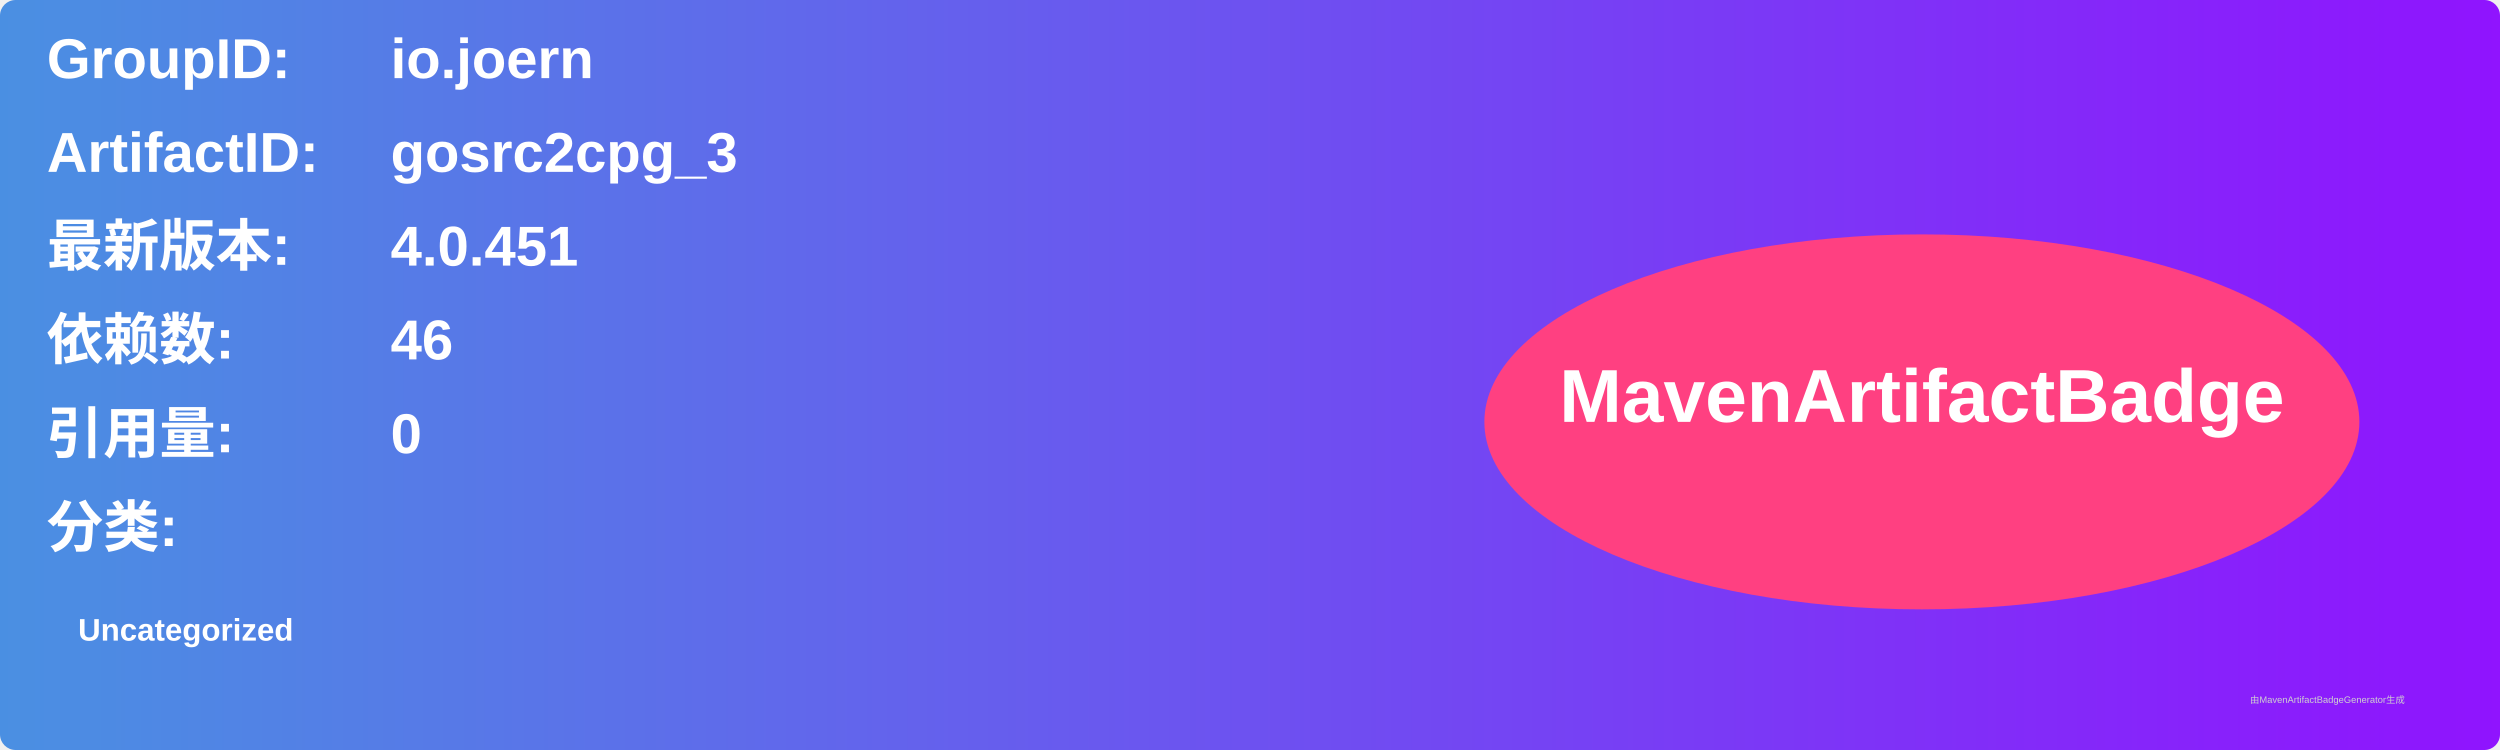
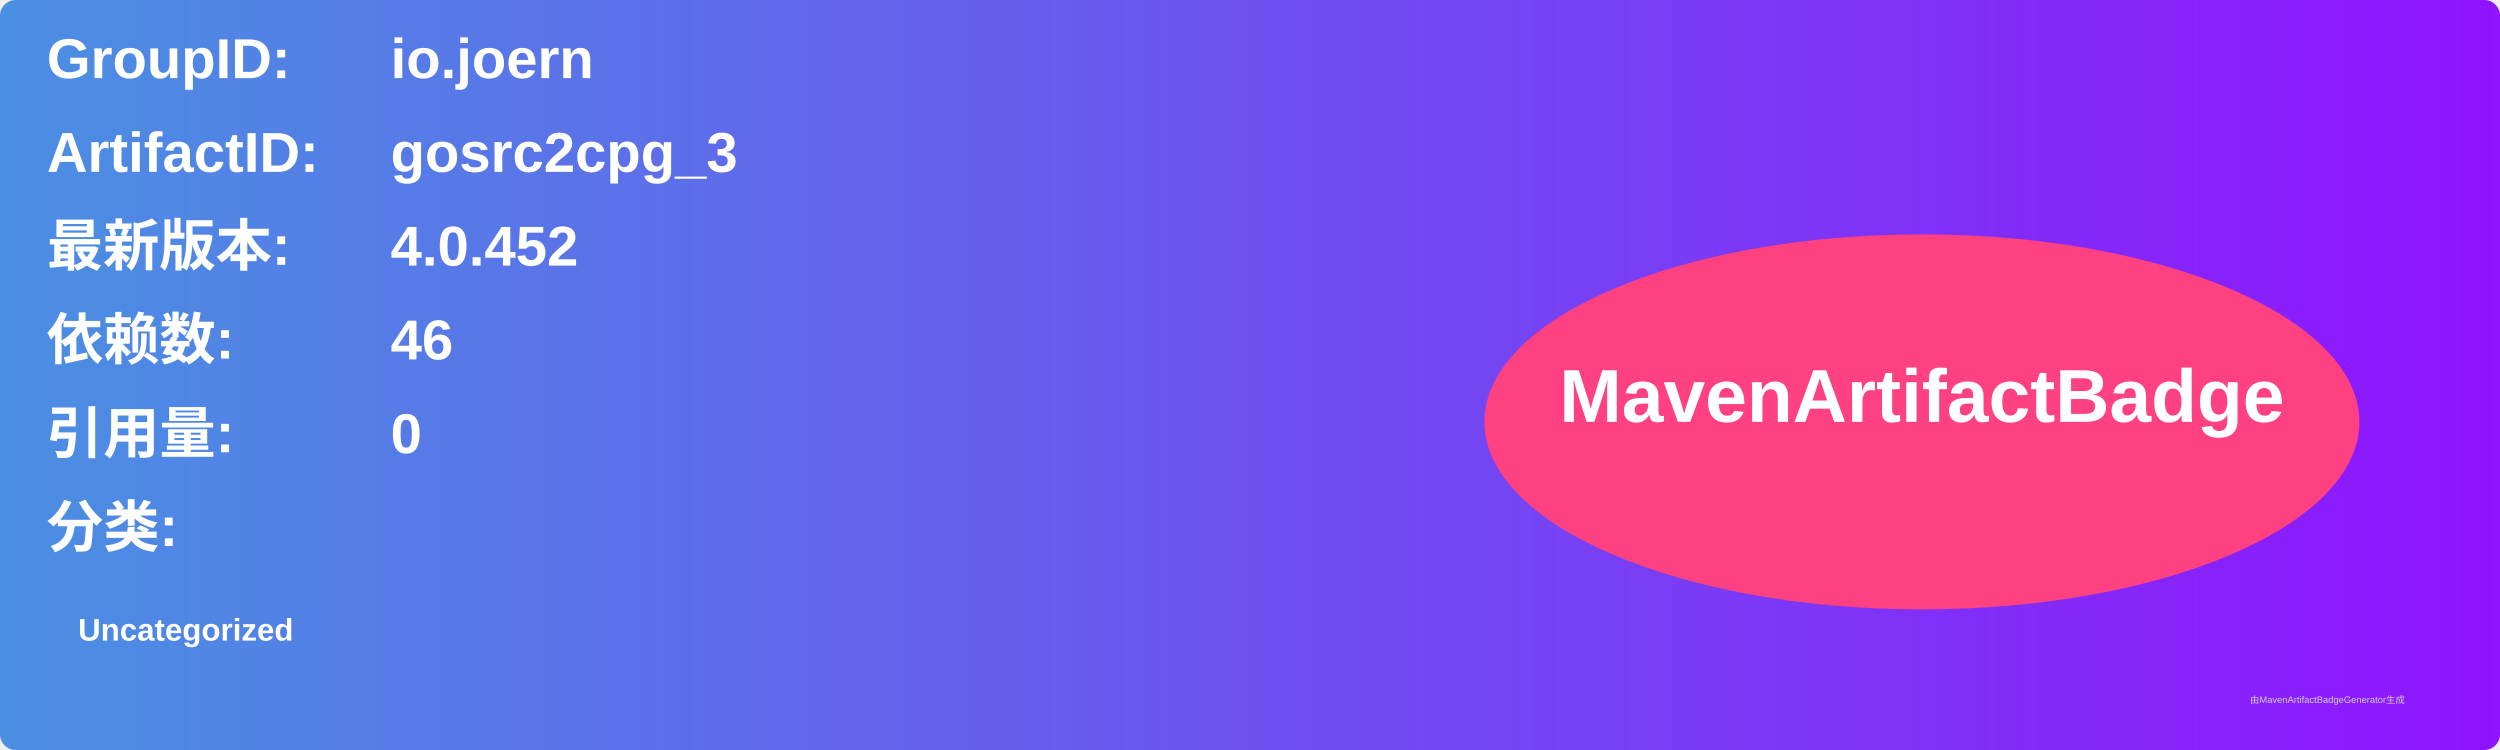
<svg xmlns="http://www.w3.org/2000/svg" width="800" height="240" viewBox="0 0 800 240">
  <linearGradient id="grad" x1="0%" y1="0%" x2="100%" y2="0%">
    <stop offset="0%" stop-color="#4a90e2" />
    <stop offset="100%" stop-color="#9013fe" />
  </linearGradient>
  <rect width="100%" height="100%" rx="5" ry="5" fill="url(#grad)" />
  <g transform="translate(15, 15)">
    <text x="0" y="10" font-family="Arial" font-size="18" fill="white" font-weight="bold" width="260">GroupID:</text>
    <text x="110" y="10" font-family="Arial" font-size="18" fill="white" font-weight="bold" width="460">io.joern</text>
    <text x="0" y="40" font-family="Arial" font-size="18" fill="white" font-weight="bold" width="260">ArtifactID:</text>
    <text x="110" y="40" font-family="Arial" font-size="18" fill="white" font-weight="bold" width="460">gosrc2cpg_3</text>
    <text x="0" y="70" font-family="Arial" font-size="18" fill="white" font-weight="bold">最新版本:</text>
    <text x="110" y="70" font-family="Arial" font-size="18" fill="white" font-weight="bold">
-       <tspan font-weight="bold">4.0.451</tspan>
+       <tspan font-weight="bold">4.0.452</tspan>
    </text>
    <text x="0" y="100" font-family="Arial" font-size="18" fill="white" font-weight="bold">依赖数: </text>
    <text x="110" y="100" font-family="Arial" font-size="18" fill="white">
      <tspan font-weight="bold">46</tspan>
    </text>
    <text x="0" y="130" font-family="Arial" font-size="18" fill="white" font-weight="bold">引用量: </text>
    <text x="110" y="130" font-family="Arial" font-size="18" fill="white">
      <tspan font-weight="bold">0</tspan>
    </text>
    <text x="0" y="160" font-family="Arial" font-size="18" fill="white" font-weight="bold">分类:</text>
    <text x="10" y="190" font-family="Arial" font-size="10" fill="white">
      <tspan font-weight="bold">Uncategorized</tspan>
    </text>
    <ellipse cx="600" cy="120" rx="140" ry="60" fill="#ff4081" />
    <text x="600" y="120" text-anchor="middle" font-family="Arial" font-size="24" fill="white" font-weight="bold">MavenArtifactBadge</text>
  </g>
  <text x="720" y="225" font-family="Arial" font-size="3" fill="#d0d0d0">由MavenArtifactBadgeGenerator生成</text>
</svg>
